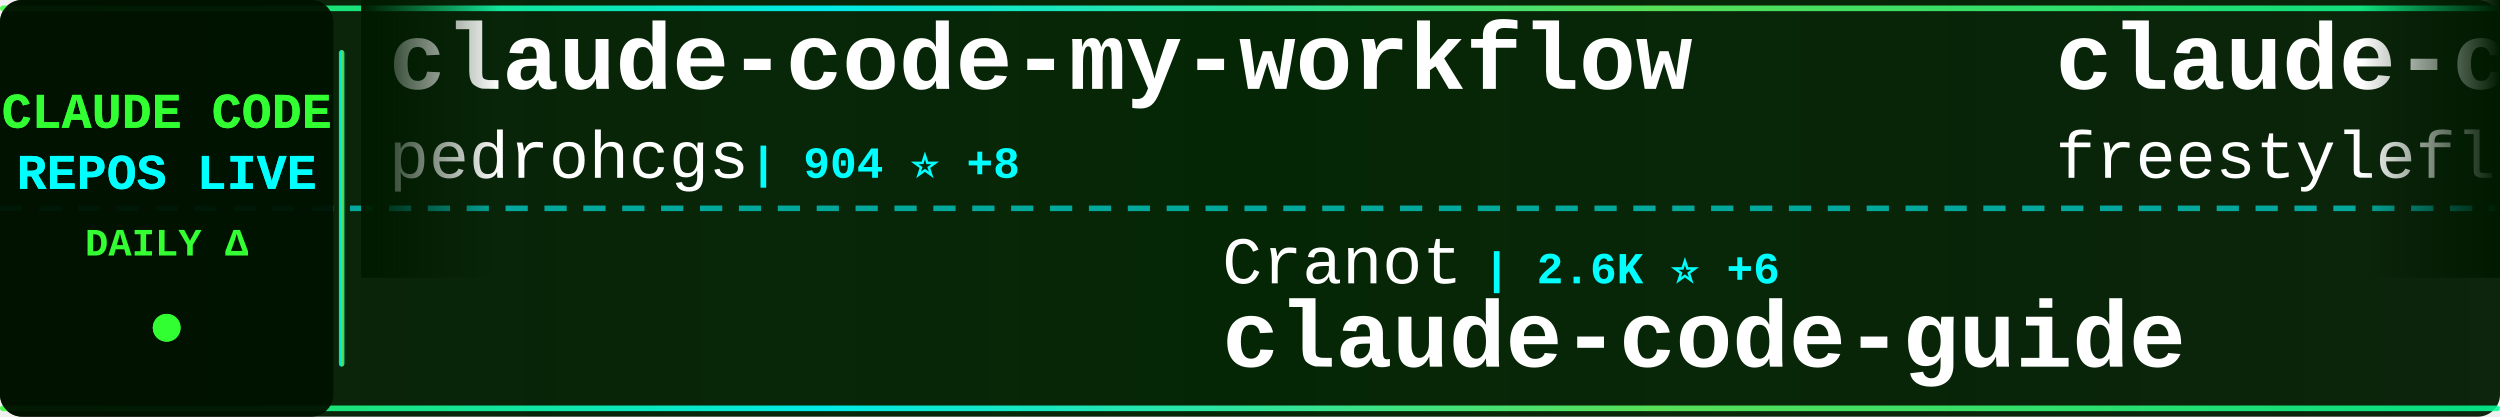
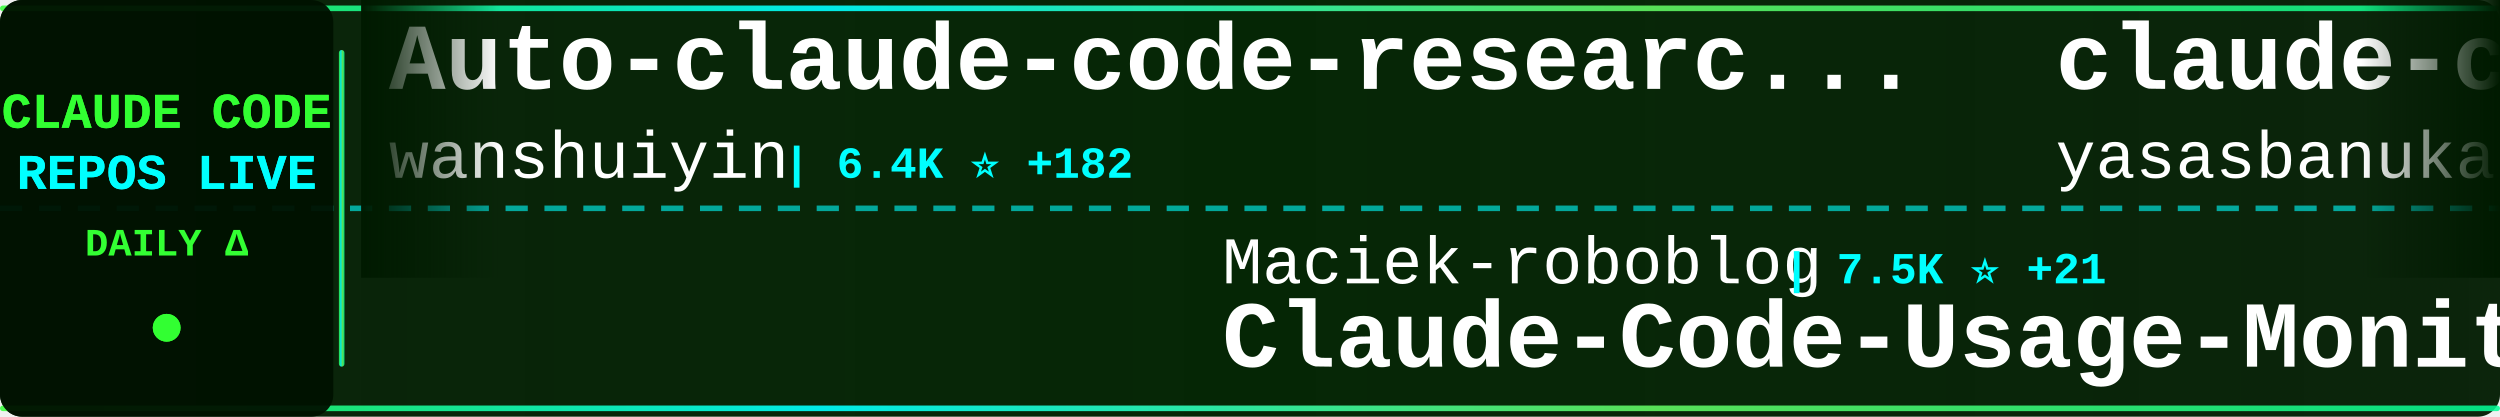
<svg xmlns="http://www.w3.org/2000/svg" width="900" height="150">
  <defs>
    <linearGradient id="tickerBg" x1="0%" y1="0%" x2="100%" y2="0%">
      <stop offset="0%" style="stop-color:#001a00;stop-opacity:0.95" />
      <stop offset="50%" style="stop-color:#002200;stop-opacity:0.98" />
      <stop offset="100%" style="stop-color:#001a00;stop-opacity:0.95" />
    </linearGradient>
    <linearGradient id="borderGrad" x1="0%" y1="0%" x2="100%" y2="0%">
      <stop offset="0%" style="stop-color:#33ff33;stop-opacity:0.85">
        <animate attributeName="stop-opacity" values="0.85;1;0.85" dur="2s" repeatCount="indefinite" />
      </stop>
      <stop offset="33%" style="stop-color:#00ffff;stop-opacity:0.9">
        <animate attributeName="stop-opacity" values="0.9;1;0.9" dur="2.2s" repeatCount="indefinite" />
      </stop>
      <stop offset="66%" style="stop-color:#66ff66;stop-opacity:0.85">
        <animate attributeName="stop-opacity" values="0.85;1;0.85" dur="1.8s" repeatCount="indefinite" />
      </stop>
      <stop offset="100%" style="stop-color:#00ff99;stop-opacity:0.85">
        <animate attributeName="stop-opacity" values="0.85;1;0.85" dur="2s" repeatCount="indefinite" />
      </stop>
    </linearGradient>
    <filter id="textGlow">
      <feGaussianBlur stdDeviation="0.1" result="coloredBlur" />
      <feMerge>
        <feMergeNode in="coloredBlur" />
        <feMergeNode in="SourceGraphic" />
      </feMerge>
    </filter>
    <filter id="metricGlow">
      <feGaussianBlur stdDeviation="0.2" result="coloredBlur" />
      <feMerge>
        <feMergeNode in="coloredBlur" />
        <feMergeNode in="SourceGraphic" />
      </feMerge>
    </filter>
    <linearGradient id="leftFade" x1="0%" y1="0%" x2="100%" y2="0%">
      <stop offset="0%" style="stop-color:#001a00;stop-opacity:1" />
      <stop offset="100%" style="stop-color:#001a00;stop-opacity:0" />
    </linearGradient>
    <linearGradient id="rightFade" x1="0%" y1="0%" x2="100%" y2="0%">
      <stop offset="0%" style="stop-color:#001a00;stop-opacity:0" />
      <stop offset="100%" style="stop-color:#001a00;stop-opacity:1" />
    </linearGradient>
  </defs>
  <rect width="900" height="150" fill="url(#tickerBg)" rx="8" />
  <rect x="0" y="2" width="900" height="2" fill="url(#borderGrad)" rx="1" />
  <rect x="0" y="146" width="900" height="2" fill="url(#borderGrad)" rx="1" />
  <line x1="0" y1="75" x2="900" y2="75" stroke="#00ffff" stroke-width="2" stroke-dasharray="8 6" opacity="0.6" />
  <rect x="0" y="0" width="120" height="150" fill="#001100" opacity="0.95" rx="8" />
  <text x="60" y="46" font-family="'Courier New', monospace" font-size="18" font-weight="bold" fill="#33ff33" text-anchor="middle" filter="url(#textGlow)">
    CLAUDE CODE
  </text>
  <text x="60" y="68" font-family="'Courier New', monospace" font-size="18" font-weight="bold" fill="#00ffff" text-anchor="middle" filter="url(#textGlow)">
    REPOS LIVE
  </text>
  <text x="60" y="92" font-family="'Courier New', monospace" font-size="14" font-weight="bold" fill="#33ff33" text-anchor="middle">
    DAILY Δ
  </text>
  <circle cx="60" cy="118" r="5" fill="#33ff33" filter="url(#metricGlow)">
    <animate attributeName="r" values="4;6;4" dur="1.5s" repeatCount="indefinite" />
    <animate attributeName="opacity" values="0.6;1;0.6" dur="1.5s" repeatCount="indefinite" />
  </circle>
  <rect x="122" y="18" width="2" height="114" fill="url(#borderGrad)" rx="1" />
  <clipPath id="tickerClip">
    <rect x="130" y="0" width="770" height="150" />
  </clipPath>
  <g clip-path="url(#tickerClip)">
    <g id="tickerItems">
      <animateTransform attributeName="transform" attributeType="XML" type="translate" from="0 0" to="-3000 0" dur="54s" repeatCount="indefinite" />
      <g transform="translate(0, 0)">
-         <text x="140" y="32" font-family="'Courier New', monospace" font-size="34" font-weight="bold" fill="#ffffff">claude-code-my-workflow</text>
-         <text x="140" y="64" font-family="'Courier New', monospace" font-size="24" font-weight="normal" fill="#ffffff" opacity="1.0">pedrohcgs</text>
-         <text x="270" y="64" font-family="'Courier New', monospace" font-size="16" font-weight="bold" fill="#00ffff"> | 904 ⭐ +8</text>
+         <text x="140" y="32" font-family="'Courier New', monospace" font-size="34" font-weight="bold" fill="#ffffff">Auto-claude-code-researc...</text>
+         <text x="140" y="64" font-family="'Courier New', monospace" font-size="24" font-weight="normal" fill="#ffffff" opacity="1.0">wanshuiyin</text>
+         <text x="282" y="64" font-family="'Courier New', monospace" font-size="16" font-weight="bold" fill="#00ffff"> | 6.4K ⭐ +182</text>
      </g>
      <g transform="translate(300, 0)">
-         <text x="140" y="102" font-family="'Courier New', monospace" font-size="24" font-weight="normal" fill="#ffffff" opacity="1.0">Cranot</text>
-         <text x="234" y="102" font-family="'Courier New', monospace" font-size="16" font-weight="bold" fill="#00ffff"> | 2.6K ⭐ +6</text>
-         <text x="140" y="132" font-family="'Courier New', monospace" font-size="34" font-weight="bold" fill="#ffffff">claude-code-guide</text>
+         <text x="140" y="102" font-family="'Courier New', monospace" font-size="24" font-weight="normal" fill="#ffffff" opacity="1.0">Maciek-roboblog</text>
+         <text x="342" y="102" font-family="'Courier New', monospace" font-size="16" font-weight="bold" fill="#00ffff"> | 7.5K ⭐ +21</text>
+         <text x="140" y="132" font-family="'Courier New', monospace" font-size="34" font-weight="bold" fill="#ffffff">Claude-Code-Usage-Monito...</text>
      </g>
      <g transform="translate(600, 0)">
        <text x="140" y="32" font-family="'Courier New', monospace" font-size="34" font-weight="bold" fill="#ffffff">claude-code</text>
-         <text x="140" y="64" font-family="'Courier New', monospace" font-size="24" font-weight="normal" fill="#ffffff" opacity="1.0">freestylefly</text>
-         <text x="306" y="64" font-family="'Courier New', monospace" font-size="16" font-weight="bold" fill="#00ffff"> | 120 ⭐</text>
+         <text x="140" y="64" font-family="'Courier New', monospace" font-size="24" font-weight="normal" fill="#ffffff" opacity="1.0">yasasbanukaofficial</text>
+         <text x="390" y="64" font-family="'Courier New', monospace" font-size="16" font-weight="bold" fill="#00ffff"> | 2.4K ⭐ +83</text>
      </g>
      <g transform="translate(900, 0)">
        <text x="140" y="102" font-family="'Courier New', monospace" font-size="24" font-weight="normal" fill="#ffffff" opacity="1.0">Alishahryar1</text>
-         <text x="306" y="102" font-family="'Courier New', monospace" font-size="16" font-weight="bold" fill="#00ffff"> | 1.8K ⭐ +13</text>
+         <text x="306" y="102" font-family="'Courier New', monospace" font-size="16" font-weight="bold" fill="#00ffff"> | 1.8K ⭐ +15</text>
        <text x="140" y="132" font-family="'Courier New', monospace" font-size="34" font-weight="bold" fill="#ffffff">free-claude-code</text>
      </g>
      <g transform="translate(1200, 0)">
-         <text x="140" y="32" font-family="'Courier New', monospace" font-size="34" font-weight="bold" fill="#ffffff">claude-plugins-official</text>
-         <text x="140" y="64" font-family="'Courier New', monospace" font-size="24" font-weight="normal" fill="#ffffff" opacity="1.0">anthropics</text>
-         <text x="282" y="64" font-family="'Courier New', monospace" font-size="16" font-weight="bold" fill="#00ffff"> | 16.8K ⭐ +90</text>
+         <text x="140" y="32" font-family="'Courier New', monospace" font-size="34" font-weight="bold" fill="#ffffff">gstack</text>
+         <text x="140" y="64" font-family="'Courier New', monospace" font-size="24" font-weight="normal" fill="#ffffff" opacity="1.0">garrytan</text>
+         <text x="258" y="64" font-family="'Courier New', monospace" font-size="16" font-weight="bold" fill="#00ffff"> | 70.9K ⭐ +859</text>
      </g>
      <g transform="translate(1500, 0)">
-         <text x="140" y="102" font-family="'Courier New', monospace" font-size="24" font-weight="normal" fill="#ffffff" opacity="1.0">Windy3f3f3f3f</text>
-         <text x="318" y="102" font-family="'Courier New', monospace" font-size="16" font-weight="bold" fill="#00ffff"> | 1.8K ⭐ +33</text>
-         <text x="140" y="132" font-family="'Courier New', monospace" font-size="34" font-weight="bold" fill="#ffffff">how-claude-code-works</text>
+         <text x="140" y="102" font-family="'Courier New', monospace" font-size="24" font-weight="normal" fill="#ffffff" opacity="1.0">shareAI-lab</text>
+         <text x="294" y="102" font-family="'Courier New', monospace" font-size="16" font-weight="bold" fill="#00ffff"> | 52.4K ⭐ +621</text>
+         <text x="140" y="132" font-family="'Courier New', monospace" font-size="34" font-weight="bold" fill="#ffffff">learn-claude-code</text>
      </g>
      <g transform="translate(1800, 0)">
-         <text x="140" y="32" font-family="'Courier New', monospace" font-size="34" font-weight="bold" fill="#ffffff">collection-claude-code-s...</text>
-         <text x="140" y="64" font-family="'Courier New', monospace" font-size="24" font-weight="normal" fill="#ffffff" opacity="1.0">chauncygu</text>
-         <text x="270" y="64" font-family="'Courier New', monospace" font-size="16" font-weight="bold" fill="#00ffff"> | 2.0K ⭐ +36</text>
+         <text x="140" y="32" font-family="'Courier New', monospace" font-size="34" font-weight="bold" fill="#ffffff">claude-code-guide</text>
+         <text x="140" y="64" font-family="'Courier New', monospace" font-size="24" font-weight="normal" fill="#ffffff" opacity="1.0">zebbern</text>
+         <text x="246" y="64" font-family="'Courier New', monospace" font-size="16" font-weight="bold" fill="#00ffff"> | 3.9K ⭐ +14</text>
      </g>
      <g transform="translate(2100, 0)">
-         <text x="140" y="102" font-family="'Courier New', monospace" font-size="24" font-weight="normal" fill="#ffffff" opacity="1.0">luongnv89</text>
-         <text x="270" y="102" font-family="'Courier New', monospace" font-size="16" font-weight="bold" fill="#00ffff"> | 25.6K ⭐ +438</text>
-         <text x="140" y="132" font-family="'Courier New', monospace" font-size="34" font-weight="bold" fill="#ffffff">claude-howto</text>
+         <text x="140" y="102" font-family="'Courier New', monospace" font-size="24" font-weight="normal" fill="#ffffff" opacity="1.0">Yuyz0112</text>
+         <text x="258" y="102" font-family="'Courier New', monospace" font-size="16" font-weight="bold" fill="#00ffff"> | 2.3K ⭐</text>
+         <text x="140" y="132" font-family="'Courier New', monospace" font-size="34" font-weight="bold" fill="#ffffff">claude-code-reverse</text>
      </g>
      <g transform="translate(2400, 0)">
-         <text x="140" y="32" font-family="'Courier New', monospace" font-size="34" font-weight="bold" fill="#ffffff">claude-code-infrastructu...</text>
-         <text x="140" y="64" font-family="'Courier New', monospace" font-size="24" font-weight="normal" fill="#ffffff" opacity="1.0">diet103</text>
-         <text x="246" y="64" font-family="'Courier New', monospace" font-size="16" font-weight="bold" fill="#00ffff"> | 9.4K ⭐ +8</text>
+         <text x="140" y="32" font-family="'Courier New', monospace" font-size="34" font-weight="bold" fill="#ffffff">nanoclaw</text>
+         <text x="140" y="64" font-family="'Courier New', monospace" font-size="24" font-weight="normal" fill="#ffffff" opacity="1.0">qwibitai</text>
+         <text x="258" y="64" font-family="'Courier New', monospace" font-size="16" font-weight="bold" fill="#00ffff"> | 27.2K ⭐ +49</text>
      </g>
      <g transform="translate(2700, 0)">
-         <text x="140" y="102" font-family="'Courier New', monospace" font-size="24" font-weight="normal" fill="#ffffff" opacity="1.0">RishabhK103</text>
-         <text x="294" y="102" font-family="'Courier New', monospace" font-size="16" font-weight="bold" fill="#00ffff"> | 54 ⭐</text>
-         <text x="140" y="132" font-family="'Courier New', monospace" font-size="34" font-weight="bold" fill="#ffffff">claude-code</text>
+         <text x="140" y="102" font-family="'Courier New', monospace" font-size="24" font-weight="normal" fill="#ffffff" opacity="1.0">ykdojo</text>
+         <text x="234" y="102" font-family="'Courier New', monospace" font-size="16" font-weight="bold" fill="#00ffff"> | 7.5K ⭐ +142</text>
+         <text x="140" y="132" font-family="'Courier New', monospace" font-size="34" font-weight="bold" fill="#ffffff">claude-code-tips</text>
      </g>
      <g transform="translate(3000, 0)">
-         <text x="140" y="32" font-family="'Courier New', monospace" font-size="34" font-weight="bold" fill="#ffffff">claude-code-my-workflow</text>
-         <text x="140" y="64" font-family="'Courier New', monospace" font-size="24" font-weight="normal" fill="#ffffff" opacity="1.0">pedrohcgs</text>
-         <text x="270" y="64" font-family="'Courier New', monospace" font-size="16" font-weight="bold" fill="#00ffff"> | 904 ⭐ +8</text>
+         <text x="140" y="32" font-family="'Courier New', monospace" font-size="34" font-weight="bold" fill="#ffffff">Auto-claude-code-researc...</text>
+         <text x="140" y="64" font-family="'Courier New', monospace" font-size="24" font-weight="normal" fill="#ffffff" opacity="1.0">wanshuiyin</text>
+         <text x="282" y="64" font-family="'Courier New', monospace" font-size="16" font-weight="bold" fill="#00ffff"> | 6.4K ⭐ +182</text>
      </g>
      <g transform="translate(3300, 0)">
-         <text x="140" y="102" font-family="'Courier New', monospace" font-size="24" font-weight="normal" fill="#ffffff" opacity="1.0">Cranot</text>
-         <text x="234" y="102" font-family="'Courier New', monospace" font-size="16" font-weight="bold" fill="#00ffff"> | 2.6K ⭐ +6</text>
-         <text x="140" y="132" font-family="'Courier New', monospace" font-size="34" font-weight="bold" fill="#ffffff">claude-code-guide</text>
+         <text x="140" y="102" font-family="'Courier New', monospace" font-size="24" font-weight="normal" fill="#ffffff" opacity="1.0">Maciek-roboblog</text>
+         <text x="342" y="102" font-family="'Courier New', monospace" font-size="16" font-weight="bold" fill="#00ffff"> | 7.5K ⭐ +21</text>
+         <text x="140" y="132" font-family="'Courier New', monospace" font-size="34" font-weight="bold" fill="#ffffff">Claude-Code-Usage-Monito...</text>
      </g>
      <g transform="translate(3600, 0)">
        <text x="140" y="32" font-family="'Courier New', monospace" font-size="34" font-weight="bold" fill="#ffffff">claude-code</text>
-         <text x="140" y="64" font-family="'Courier New', monospace" font-size="24" font-weight="normal" fill="#ffffff" opacity="1.0">freestylefly</text>
-         <text x="306" y="64" font-family="'Courier New', monospace" font-size="16" font-weight="bold" fill="#00ffff"> | 120 ⭐</text>
+         <text x="140" y="64" font-family="'Courier New', monospace" font-size="24" font-weight="normal" fill="#ffffff" opacity="1.0">yasasbanukaofficial</text>
+         <text x="390" y="64" font-family="'Courier New', monospace" font-size="16" font-weight="bold" fill="#00ffff"> | 2.4K ⭐ +83</text>
      </g>
      <g transform="translate(3900, 0)">
        <text x="140" y="102" font-family="'Courier New', monospace" font-size="24" font-weight="normal" fill="#ffffff" opacity="1.0">Alishahryar1</text>
-         <text x="306" y="102" font-family="'Courier New', monospace" font-size="16" font-weight="bold" fill="#00ffff"> | 1.8K ⭐ +13</text>
+         <text x="306" y="102" font-family="'Courier New', monospace" font-size="16" font-weight="bold" fill="#00ffff"> | 1.8K ⭐ +15</text>
        <text x="140" y="132" font-family="'Courier New', monospace" font-size="34" font-weight="bold" fill="#ffffff">free-claude-code</text>
      </g>
    </g>
  </g>
  <rect x="130" y="0" width="50" height="100" fill="url(#leftFade)" />
  <rect x="850" y="0" width="50" height="100" fill="url(#rightFade)" />
</svg>
